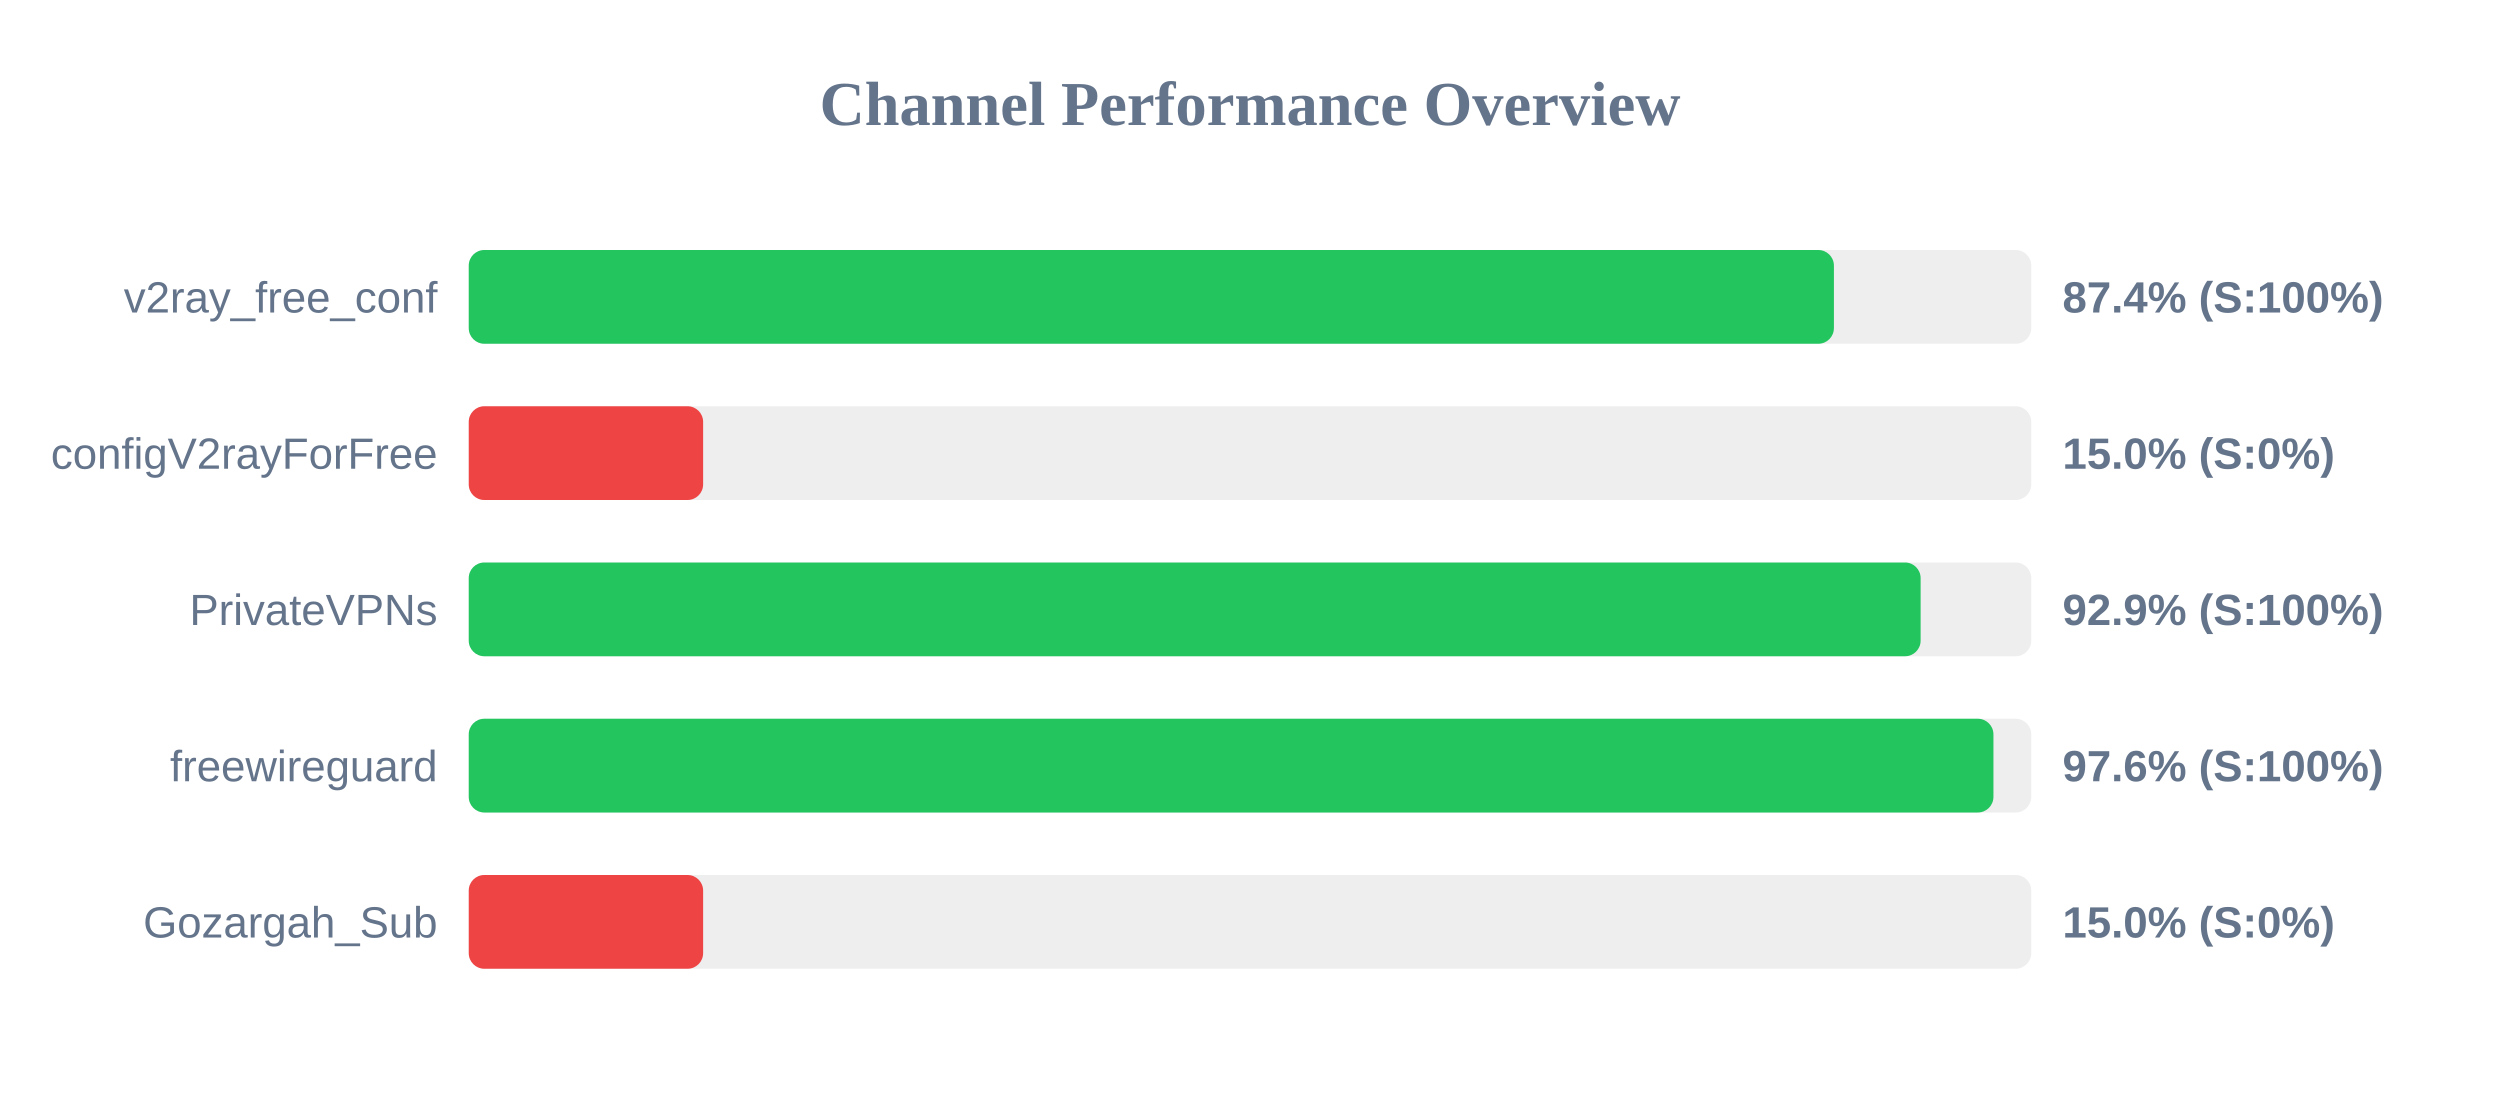
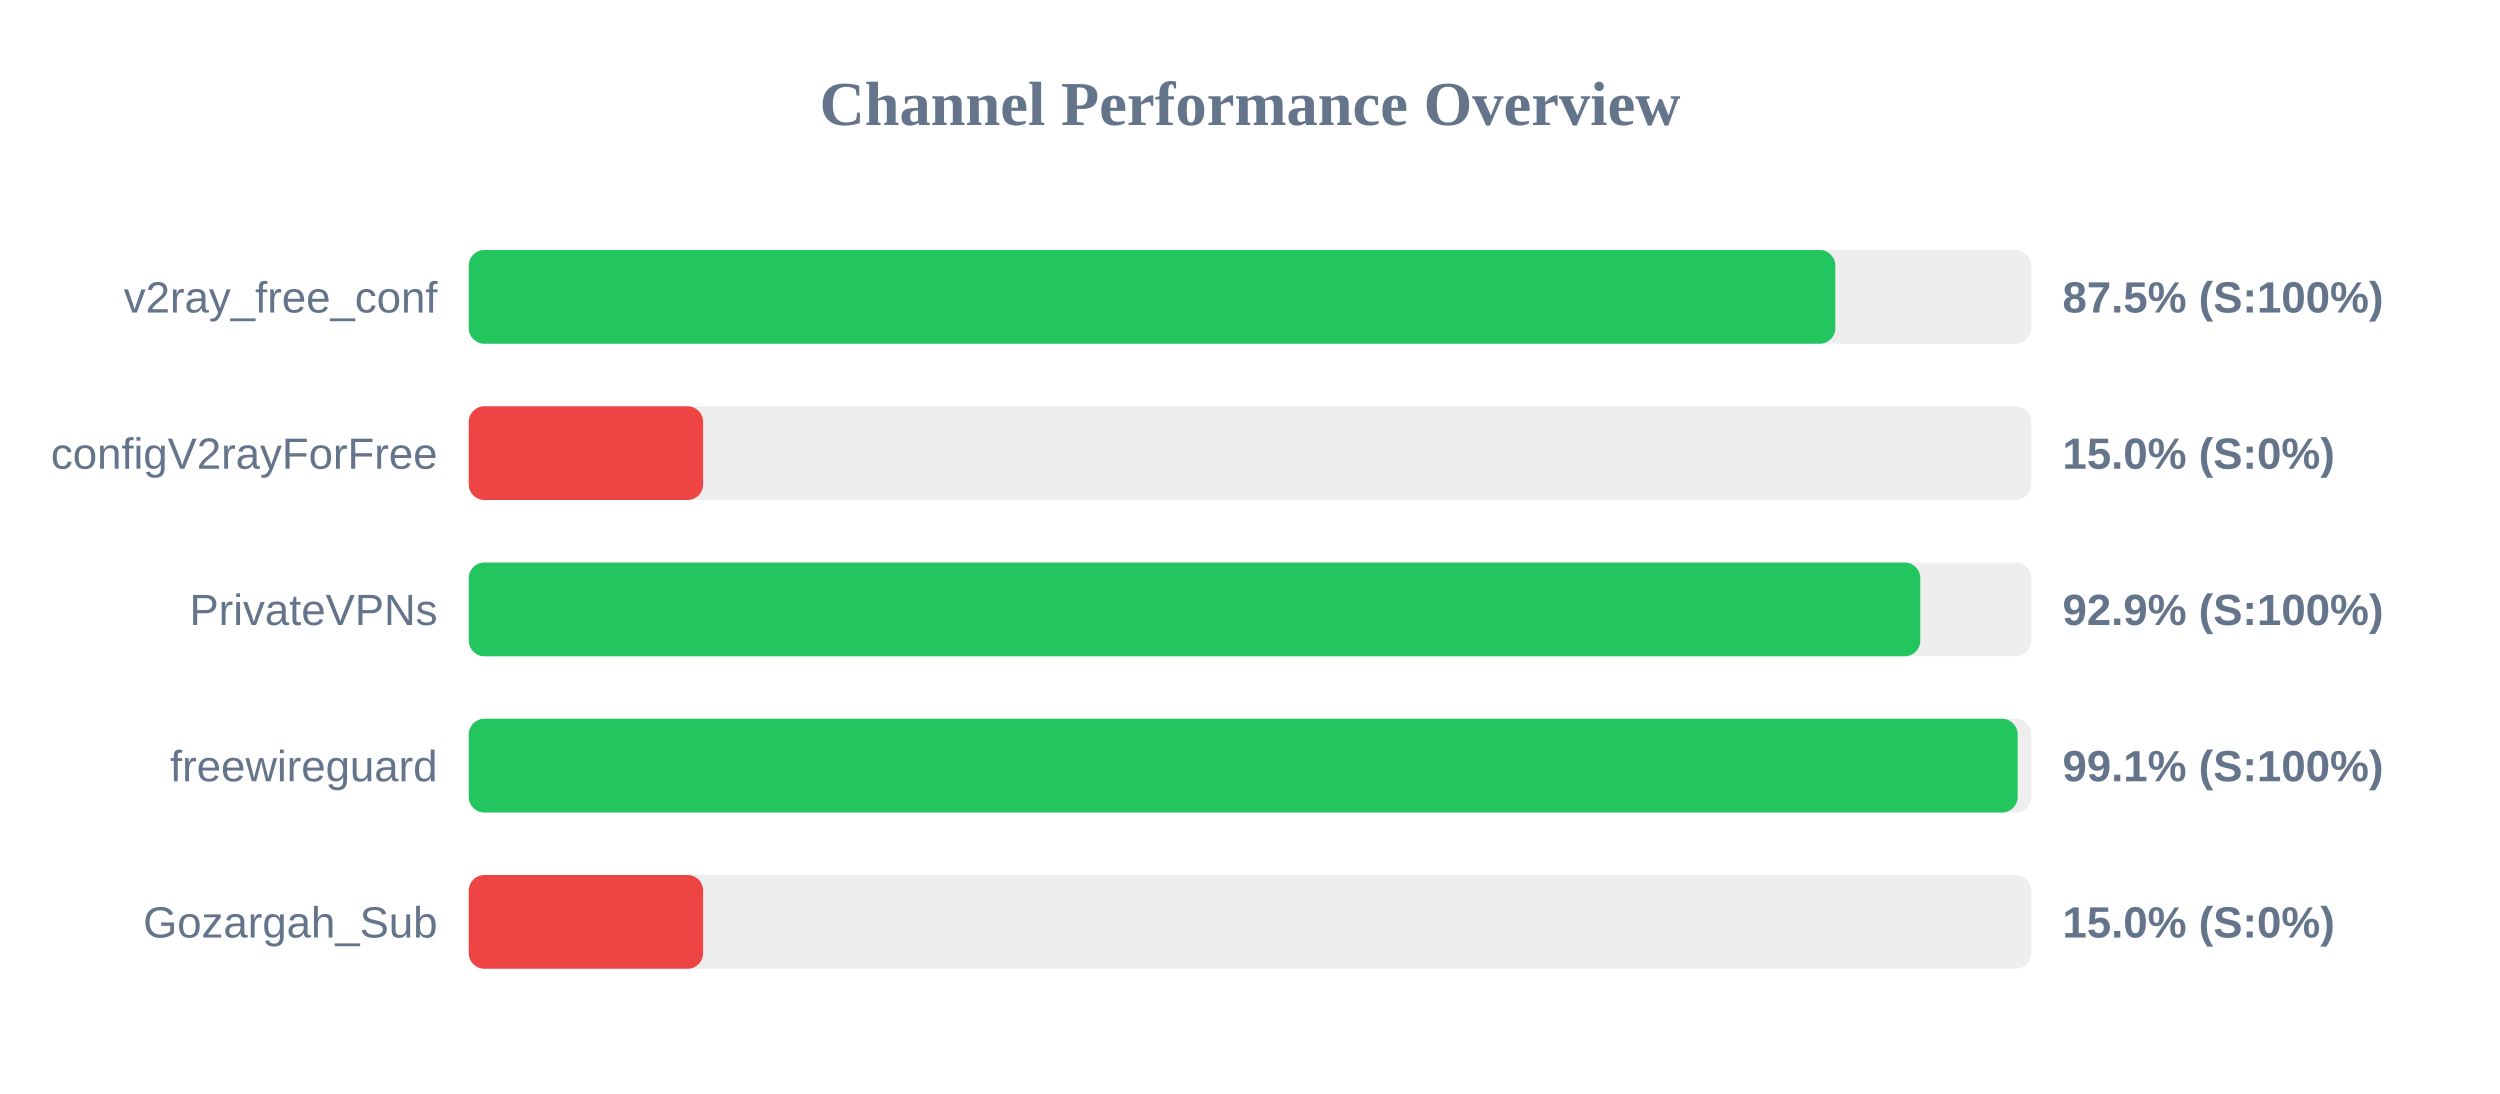
<svg xmlns="http://www.w3.org/2000/svg" width="800" height="350" version="1.1">
  <style>
        .row { font: 14px Arial; fill: #64748b; }
        .score { font: bold 14px Arial; fill: #64748b; }
    </style>
  <text x="400" y="40" text-anchor="middle" font-size="20px" font-weight="bold" fill="#64748b">Channel Performance Overview</text>
  <rect x="150" y="80" width="500" height="30" fill="#eee" rx="5" />
-   <rect x="150" y="80" width="436.85" height="30" fill="#22c55e" rx="5" />
+   <rect x="150" y="80" width="437.3" height="30" fill="#22c55e" rx="5" />
  <text x="140" y="100" text-anchor="end" class="row">v2ray_free_conf</text>
-   <text x="660" y="100" text-anchor="start" class="score">87.4% (S:100%)</text>
+   <text x="660" y="100" text-anchor="start" class="score">87.5% (S:100%)</text>
  <rect x="150" y="130" width="500" height="30" fill="#eee" rx="5" />
  <rect x="150" y="130" width="75.0" height="30" fill="#ef4444" rx="5" />
  <text x="140" y="150" text-anchor="end" class="row">configV2rayForFree</text>
  <text x="660" y="150" text-anchor="start" class="score">15.0% (S:0%)</text>
  <rect x="150" y="180" width="500" height="30" fill="#eee" rx="5" />
-   <rect x="150" y="180" width="464.6" height="30" fill="#22c55e" rx="5" />
+   <rect x="150" y="180" width="464.5" height="30" fill="#22c55e" rx="5" />
  <text x="140" y="200" text-anchor="end" class="row">PrivateVPNs</text>
  <text x="660" y="200" text-anchor="start" class="score">92.9% (S:100%)</text>
  <rect x="150" y="230" width="500" height="30" fill="#eee" rx="5" />
-   <rect x="150" y="230" width="487.9" height="30" fill="#22c55e" rx="5" />
+   <rect x="150" y="230" width="495.65" height="30" fill="#22c55e" rx="5" />
  <text x="140" y="250" text-anchor="end" class="row">freewireguard</text>
-   <text x="660" y="250" text-anchor="start" class="score">97.6% (S:100%)</text>
+   <text x="660" y="250" text-anchor="start" class="score">99.1% (S:100%)</text>
  <rect x="150" y="280" width="500" height="30" fill="#eee" rx="5" />
  <rect x="150" y="280" width="75.0" height="30" fill="#ef4444" rx="5" />
  <text x="140" y="300" text-anchor="end" class="row">Gozargah_Sub</text>
  <text x="660" y="300" text-anchor="start" class="score">15.0% (S:0%)</text>
</svg>
